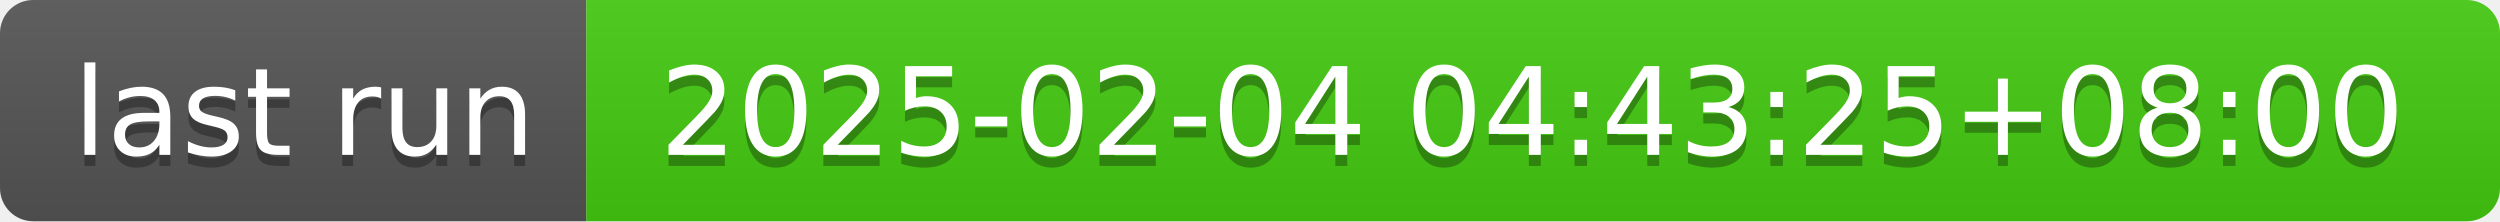
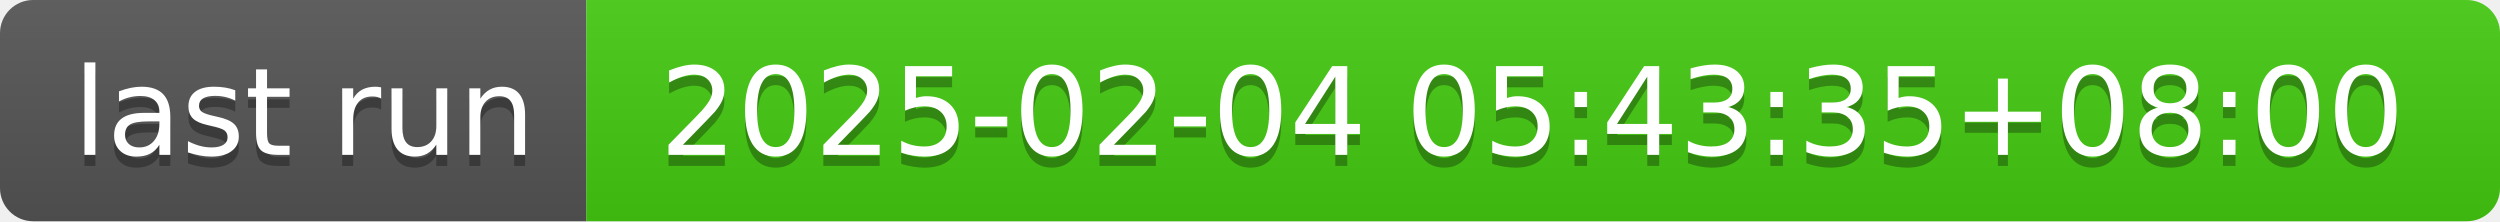
- <svg xmlns="http://www.w3.org/2000/svg" width="226" height="20" role="img" aria-label="last run: 2025-02-04 04:43:25+08:00">
+ <svg xmlns="http://www.w3.org/2000/svg" width="226" height="20" role="img" aria-label="last run: 2025-02-04 05:43:35+08:00">
  <linearGradient id="s" x2="0" y2="100%">
    <stop offset="0" stop-color="#bbb" stop-opacity=".1" />
    <stop offset="1" stop-opacity=".1" />
  </linearGradient>
  <clipPath id="r">
    <rect width="226" height="20" rx="3" fill="#fff" />
  </clipPath>
  <g clip-path="url(#r)">
    <rect width="53" height="20" fill="#555" />
    <rect x="53" width="173" height="20" fill="#4c1" />
    <rect width="226" height="20" fill="url(#s)" />
  </g>
  <g fill="#fff" text-anchor="middle" font-family="Verdana,Geneva,DejaVu Sans,sans-serif" text-rendering="geometricPrecision" font-size="110">
    <text aria-hidden="true" x="275" y="150" fill="#010101" fill-opacity=".3" transform="scale(.1)" textLength="430">last run</text>
    <text x="275" y="140" transform="scale(.1)" fill="#fff" textLength="430">last run</text>
-     <text aria-hidden="true" x="1385" y="150" fill="#010101" fill-opacity=".3" transform="scale(.1)" textLength="1630">2025-02-04 04:43:25+08:00</text>
-     <text x="1385" y="140" transform="scale(.1)" fill="#fff" textLength="1630">2025-02-04 04:43:25+08:00</text>
+     <text aria-hidden="true" x="1385" y="150" fill="#010101" fill-opacity=".3" transform="scale(.1)" textLength="1630">2025-02-04 05:43:35+08:00</text>
+     <text x="1385" y="140" transform="scale(.1)" fill="#fff" textLength="1630">2025-02-04 05:43:35+08:00</text>
  </g>
</svg>
